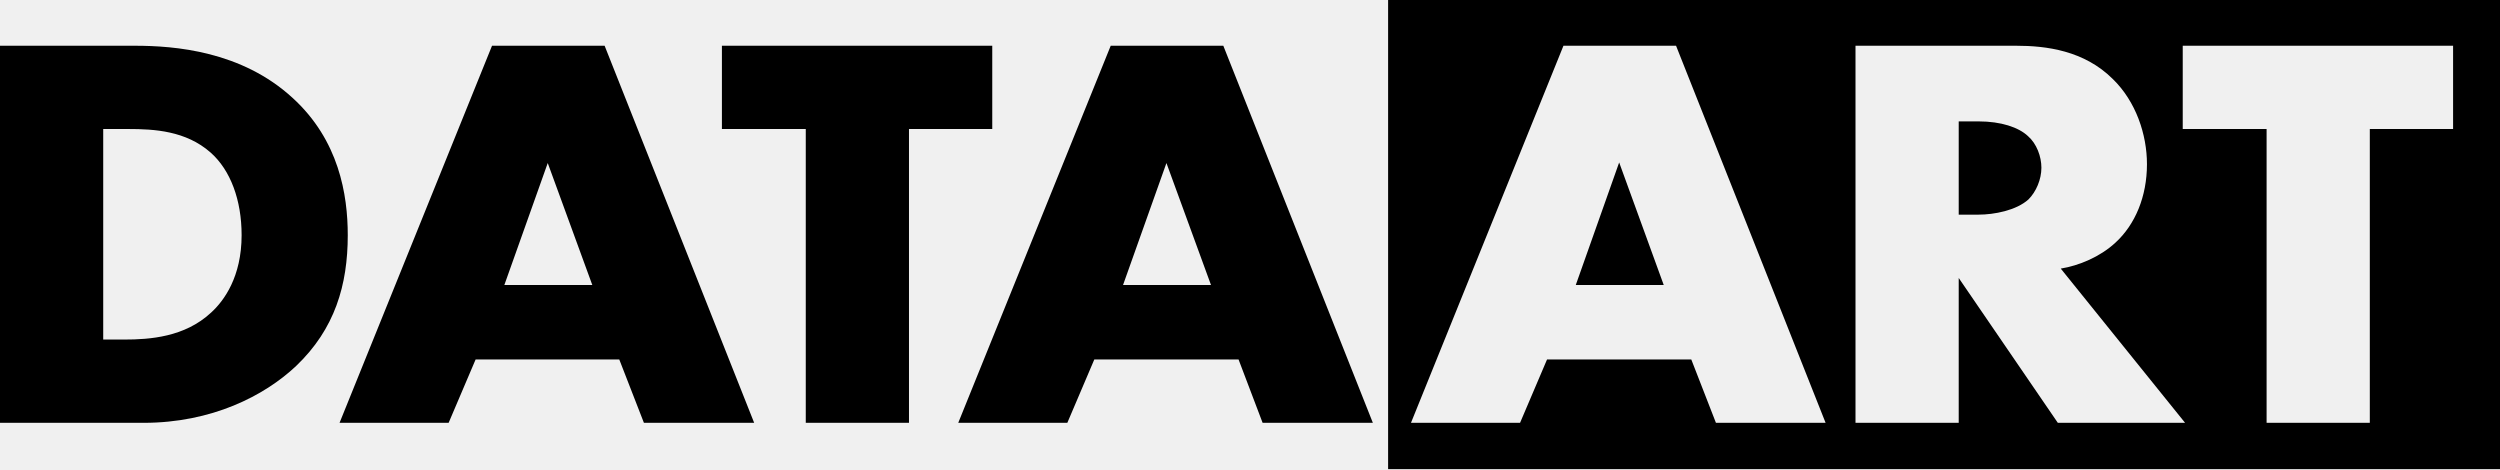
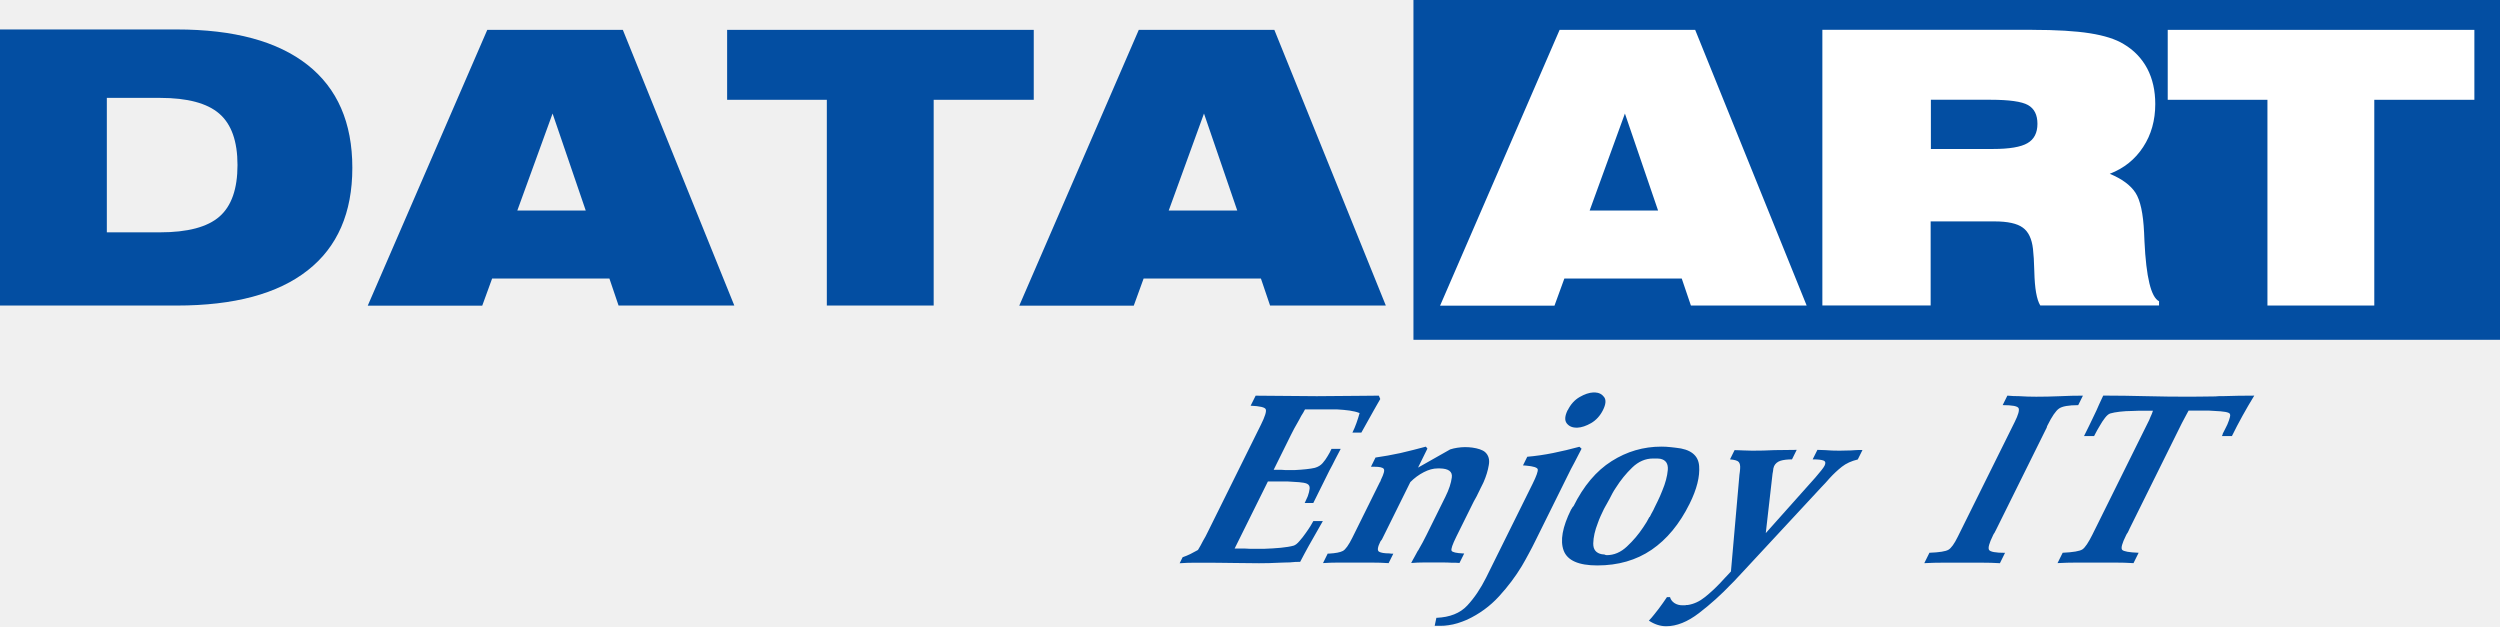
- <svg xmlns="http://www.w3.org/2000/svg" viewBox="0 0 426.3 80">
-   <path d="M0 72.1V7.8h23c6.8 0 18.2.9 26.9 8.9 7.9 7.2 9.4 16.5 9.4 23.4 0 8.5-2.2 16-8.8 22.3-5.4 5.1-14.4 9.7-26 9.7H0zm17.6-14.2h3.6c4.3 0 10.3-.4 14.8-4.6 2.2-2 5.2-6.1 5.2-13.2 0-6-1.9-11.1-5.3-14.1-4.2-3.7-9.6-4-14-4h-4.3v35.9zM105.6 61.3H81.1l-4.6 10.8H57.9l26-64.3h19.2l25.5 64.3h-18.8l-4.2-10.8zM101 48.6l-7.6-20.8L86 48.6h15zM155 22v50.1h-17.6V22h-14.3V7.8h46.1V22H155zM211.2 61.3h-24.6L182 72.1h-18.6l26-64.3h19.2l25.5 64.3h-18.8l-4.1-10.8zm-4.7-12.7l-7.6-20.8-7.4 20.8h15zM337.4 20.7H334v15.9h3.4c2.6 0 6.4-.7 8.5-2.6 1.3-1.3 2.2-3.4 2.2-5.4 0-1.9-.8-4.1-2.3-5.4-1.6-1.5-4.6-2.5-8.4-2.5zM268.7 48.6h15l-7.6-20.9" />
-   <path d="M236.7 0v80h189.6V0H236.7zm55.9 72.1l-4.2-10.8h-24.6l-4.6 10.8h-18.6l26-64.3h19.2l25.5 64.3h-18.7zm58.3 0L334 47.4v24.7h-17.6V7.8h27.4c5.1 0 11.6.8 16.5 5.7 3.9 3.8 5.8 9.4 5.8 14.5 0 5.5-2 10.3-5.4 13.4-2.6 2.4-6.2 3.9-9.3 4.4l21.2 26.3h-21.7zM418.4 22h-14.3v50.1h-17.6V22h-14.3V7.8h46.1V22z" />
+ <svg xmlns="http://www.w3.org/2000/svg" width="200" height="50.098" viewBox="0 0 200 50.098">
+   <g fill-rule="evenodd" clip-rule="evenodd">
+     <path fill="#fff" stroke="#000" stroke-width=".216" stroke-miterlimit="2.613" d="M113.722.414h85.29v26.133h-85.29V.414z" />
+     <path fill="#034EA2" d="M8.547 7.83v10.757h4.25c2.215 0 3.804-.423 4.76-1.262C18.52 16.485 19 15.11 19 13.2c0-1.898-.485-3.267-1.457-4.107-.967-.84-2.55-1.262-4.744-1.262H8.54zM0 2.357h14.137c4.576 0 8.058.942 10.456 2.825 2.398 1.883 3.594 4.632 3.594 8.242 0 3.6-1.19 6.338-3.58 8.21-2.386 1.874-5.873 2.81-10.47 2.81H0V2.358zM41.386 16.84h5.472l-2.652-7.758-2.82 7.758zm-11.963 7.605l9.56-22.058h10.843l8.92 22.058h-9.26l-.734-2.164H39.37l-.79 2.17h-9.157zm36.723 0V7.982H58.17V2.388H82.7v5.594h-8.006v16.463h-8.548zm27.36-7.605h5.473l-2.66-7.758-2.82 7.758zm-11.962 7.605l9.56-22.058h10.843l8.92 22.058h-9.26l-.734-2.164H91.49l-.788 2.17h-9.158zM113.076 0H200v27.183h-86.924V0z" />
+     <path fill="#fff" d="M127.173 16.84h5.472l-2.652-7.758-2.82 7.758zm-11.963 7.605l9.56-22.058h10.843l8.92 22.058h-9.26l-.734-2.164h-9.39l-.79 2.17h-9.16zm47.377-22.057c1.92 0 3.457.092 4.612.275 1.15.183 2.05.468 2.69.86.822.484 1.453 1.14 1.89 1.96.43.82.642 1.766.642 2.84 0 1.304-.32 2.45-.967 3.437-.647.993-1.537 1.705-2.673 2.143.974.407 1.66.91 2.054 1.512.392.6.62 1.664.692 3.187l.03.697c.137 2.88.524 4.48 1.166 4.8v.34h-9.5c-.29-.47-.446-1.37-.477-2.71-.02-.79-.057-1.39-.108-1.82-.093-.81-.363-1.377-.816-1.7-.446-.33-1.204-.497-2.27-.497h-5.1v6.725h-8.663V2.385h16.79zm-8.125 9.53h4.98c1.302 0 2.224-.154 2.753-.464.534-.305.8-.825.8-1.548 0-.718-.25-1.217-.754-1.502-.5-.28-1.5-.423-3-.423h-4.77v3.94zm26.933 12.527V7.982h-7.977V2.388h24.532v5.594h-8.007v16.463h-8.548z" />
+     <path fill="#034EA2" d="M94.378 45.048l.232-.47c.216-.073.422-.16.62-.256l.606-.324.21-.357.2-.38.2-.35.177-.354 4.252-8.58c.325-.655.453-1.065.386-1.23-.06-.163-.47-.26-1.21-.29l.4-.803c.4 0 .807.004 1.21.01.41.008.82.01 1.237.01.417 0 .83.005 1.235.01.406.01.81.01 1.21.01.4 0 .815-.002 1.235-.01.42-.01.84-.01 1.257-.01.404 0 .816-.004 1.237-.01.42-.01.835-.012 1.237-.012l.112.27-.257.447-.256.45-.5.894-.5.895h-.715c.125-.25.233-.51.325-.77s.177-.524.25-.792c-.224-.09-.492-.157-.805-.202-.316-.043-.64-.072-.975-.09h-2.59l-.14.26-.16.257-.137.258-.13.235-.29.513-.264.513-1.383 2.792h.58l.34.022h.79c.305-.015.6-.037.88-.067.284-.03.52-.066.704-.11.26-.075.468-.2.624-.38.155-.18.29-.366.4-.56l.077-.133.078-.133.034-.067.02-.045.05-.1.05-.1h.736c-.154.284-.304.57-.45.86-.142.29-.29.578-.447.86l-.644 1.297-.653 1.315h-.69l.017-.035.017-.033.107-.236.107-.235c.08-.223.13-.428.15-.614.017-.185-.053-.316-.21-.39-.133-.06-.344-.1-.63-.123-.29-.023-.59-.042-.91-.057h-1.59l-2.66 5.364h.785l.404.02h1.22c.44-.016.864-.04 1.28-.08.41-.04.754-.095 1.03-.17.14-.044.3-.167.47-.37.177-.2.34-.41.497-.635.15-.21.28-.4.39-.58l.22-.38h.76c-.26.46-.512.91-.763 1.34-.25.433-.487.858-.71 1.275l-.17.322-.17.323-.41.01-.42.035-.407.01-.407.014-.84.033-.81.01-.977-.01-.978-.01-.977-.012-.976-.01h-1.23c-.4 0-.8.013-1.203.043zm11.462 0l.376-.76h.112c.52-.03.888-.1 1.1-.212.21-.112.465-.465.76-1.06l2.18-4.403.023-.045.03-.045.02-.033.007-.01.016-.08.028-.055c.22-.447.29-.726.205-.838-.084-.112-.33-.167-.73-.167h-.29l.364-.737c.32-.045.64-.097.97-.156.325-.06.664-.127 1.014-.2.336-.075.674-.157 1.017-.247l1.027-.268.124.156-.75 1.52 2.57-1.455c.18-.06.37-.104.58-.134.208-.03.41-.05.603-.05l.307.01.295.03c.21.03.4.072.58.132.18.06.32.134.426.224.28.253.38.6.3 1.04-.073.44-.21.89-.41 1.35l-.086.18-.09.18-.083.166-.07.147-.127.257-.116.237-.217.39-.184.37-1.218 2.456c-.31.628-.437 1-.377 1.12s.376.192.94.22h.07l-.378.76-.313-.02h-.326c-.215-.015-.43-.02-.647-.02h-1.587c-.32 0-.65.013-.99.043.08-.165.17-.325.26-.48l.26-.48.06-.08.04-.077.306-.546.293-.57 1.524-3.08c.28-.564.45-1.08.508-1.54.06-.46-.26-.7-.95-.714H115c-.343 0-.71.1-1.1.302-.39.2-.75.465-1.074.792l-2.28 4.604-.023.022-.033.045-.034.05-.022.024c-.23.46-.265.734-.108.824.157.09.43.134.816.134l.145.02h.18l-.377.76-.698-.034-.71-.01h-2.636l-.598.01-.608.03zm8.937 5.005l.132-.626c1.08-.045 1.9-.372 2.47-.983s1.07-1.356 1.51-2.234l3.72-7.507c.31-.626.442-1.013.41-1.162-.04-.14-.35-.24-.92-.29l-.13-.01-.13-.01.342-.69c.685-.06 1.375-.16 2.07-.3.697-.14 1.4-.31 2.105-.5l.17.157-.29.56-.276.535-.144.27-.143.267-.133.27-.133.266-2.59 5.228c-.153.316-.323.64-.51.986-.182.343-.37.678-.562 1.006-.503.835-1.11 1.643-1.827 2.425-.713.78-1.565 1.403-2.554 1.865-.248.107-.5.2-.754.28-.254.076-.5.132-.74.162l-.32.037-.284.01h-.494zm10.65-17.25c.228-.46.54-.807.94-1.038.396-.23.763-.354 1.098-.37h.134c.32.016.56.14.73.37.17.23.14.577-.09 1.04-.23.46-.55.807-.94 1.038-.4.23-.77.354-1.1.37h-.07c-.36 0-.62-.12-.8-.36-.17-.237-.143-.587.086-1.05zm.446 7.71c.812-1.64 1.83-2.846 3.056-3.62 1.22-.776 2.55-1.163 3.98-1.163l.37.01.41.035.19.022.19.022c1.172.11 1.8.6 1.862 1.46.067.85-.187 1.86-.763 3.02-.805 1.623-1.82 2.852-3.045 3.686-1.226.834-2.673 1.25-4.34 1.25-1.49 0-2.386-.394-2.687-1.183-.3-.79-.106-1.884.59-3.285l.04-.058.05-.08.003-.01.017-.034.045-.045.024-.042zm6.104.85l.122-.247.16-.29.122-.257.127-.26.04-.08.04-.08.21-.45.186-.45c.25-.596.396-1.147.44-1.653.04-.507-.16-.805-.608-.895l-.108-.01-.13-.01h-.335c-.61 0-1.167.24-1.668.724-.5.483-.93 1.016-1.296 1.596-.104.15-.2.303-.283.46l-.237.457-.1.18-.11.2-.113.2-.122.223-.264.56c-.087.194-.165.387-.23.58-.228.58-.35 1.12-.36 1.61-.01.49.22.78.696.87l.12.01.092.013.082.036.094.012c.58 0 1.12-.23 1.615-.695.496-.463.926-.97 1.29-1.52.094-.134.187-.276.275-.425l.234-.425zm1.38 6.41h.246c.053.195.17.35.348.47.18.12.4.18.65.18h.2l.12-.023h.1c.487-.074.946-.287 1.38-.637.435-.35.84-.726 1.22-1.128l.36-.39.35-.37.07-.078.074-.078.68-7.74.034-.248.02-.224c.02-.253-.014-.436-.11-.547-.093-.11-.325-.18-.7-.21l.367-.74.35.01.35.014.35.01.356.01.887-.01.9-.034.9-.01.877-.01-.377.76c-.374 0-.68.038-.917.11-.24.077-.41.22-.514.427l-.06.19-.026.212-.02.11-.02.11-.54 4.74 3.97-4.45.466-.56c.132-.162.22-.29.265-.38.106-.207.08-.344-.07-.41-.154-.067-.447-.1-.88-.1l.38-.76.305.01.303.01.576.035.585.01.45-.01.473-.01.15-.01.153-.01.32-.016H149l-.378.76c-.506.12-.93.314-1.27.58-.342.27-.676.583-1.002.94l-.306.346-.328.346-6.282 6.77c-.148.15-.298.31-.45.48-.152.172-.313.34-.484.504-.808.85-1.67 1.624-2.582 2.324-.913.7-1.787 1.05-2.62 1.05-.24 0-.474-.037-.705-.112-.23-.075-.46-.186-.683-.335.156-.163.295-.323.417-.48l.36-.457.35-.48.33-.48-.01.02zm20.588-2.725l.41-.827c.79-.03 1.295-.11 1.518-.24.223-.13.47-.472.744-1.03l4.563-9.2c.28-.565.383-.93.308-1.094-.075-.165-.5-.247-1.275-.247l.377-.76.464.033.475.01.69.034.684.01.922-.01.954-.03.945-.035.91-.01-.377.76c-.775 0-1.29.093-1.546.28-.257.185-.56.628-.906 1.328l-.044.09-.02.09-.043.09-.045.087-3.93 7.93-.045.09-.045.086-.034.066-.02.045-.09.135-.054.112c-.3.61-.405.993-.312 1.15.096.156.523.235 1.28.235l-.41.83-.73-.033-.766-.01h-3c-.498 0-1.015.01-1.55.04zm10.658 0l.41-.827c.84-.04 1.368-.13 1.58-.27.21-.14.48-.54.805-1.193l.11-.224.112-.223 4.186-8.446.127-.255.105-.258.105-.234.094-.26h-1.128c-.18 0-.35.006-.54.02-.33 0-.66.02-.98.057-.328.037-.58.086-.78.145-.127.045-.263.16-.407.346-.145.184-.28.39-.405.612l-.223.38-.178.336-.034.065-.034.066h-.806l.42-.85.284-.59.293-.615.084-.19.092-.21.185-.403.178-.38c.58 0 1.157.006 1.727.013.57.007 1.14.02 1.714.034.57.014 1.147.025 1.724.032.577.005 1.156.01 1.737.01l1.033-.01 1.032-.013.28-.02h.266c.44-.014.873-.025 1.3-.033.43-.008.85-.01 1.27-.01l-.48.802-.454.8-.44.816-.412.815h-.805l.03-.054.04-.08h-.025l.04-.08.027-.056.125-.246.1-.2.1-.204c.095-.222.165-.424.21-.602.043-.176.01-.29-.103-.332-.135-.06-.35-.1-.644-.124-.295-.02-.603-.04-.923-.056h-1.64l-.14.257-.126.236-.136.255-.138.26-4.186 8.446-.04.09-.043.09-.033.066-.02.044-.09.133-.056.112c-.32.64-.42 1.022-.303 1.15.116.125.554.204 1.314.234l-.41.83-.744-.035-.753-.01h-3.04c-.513 0-1.026.013-1.548.043z" />
+   </g>
</svg>
